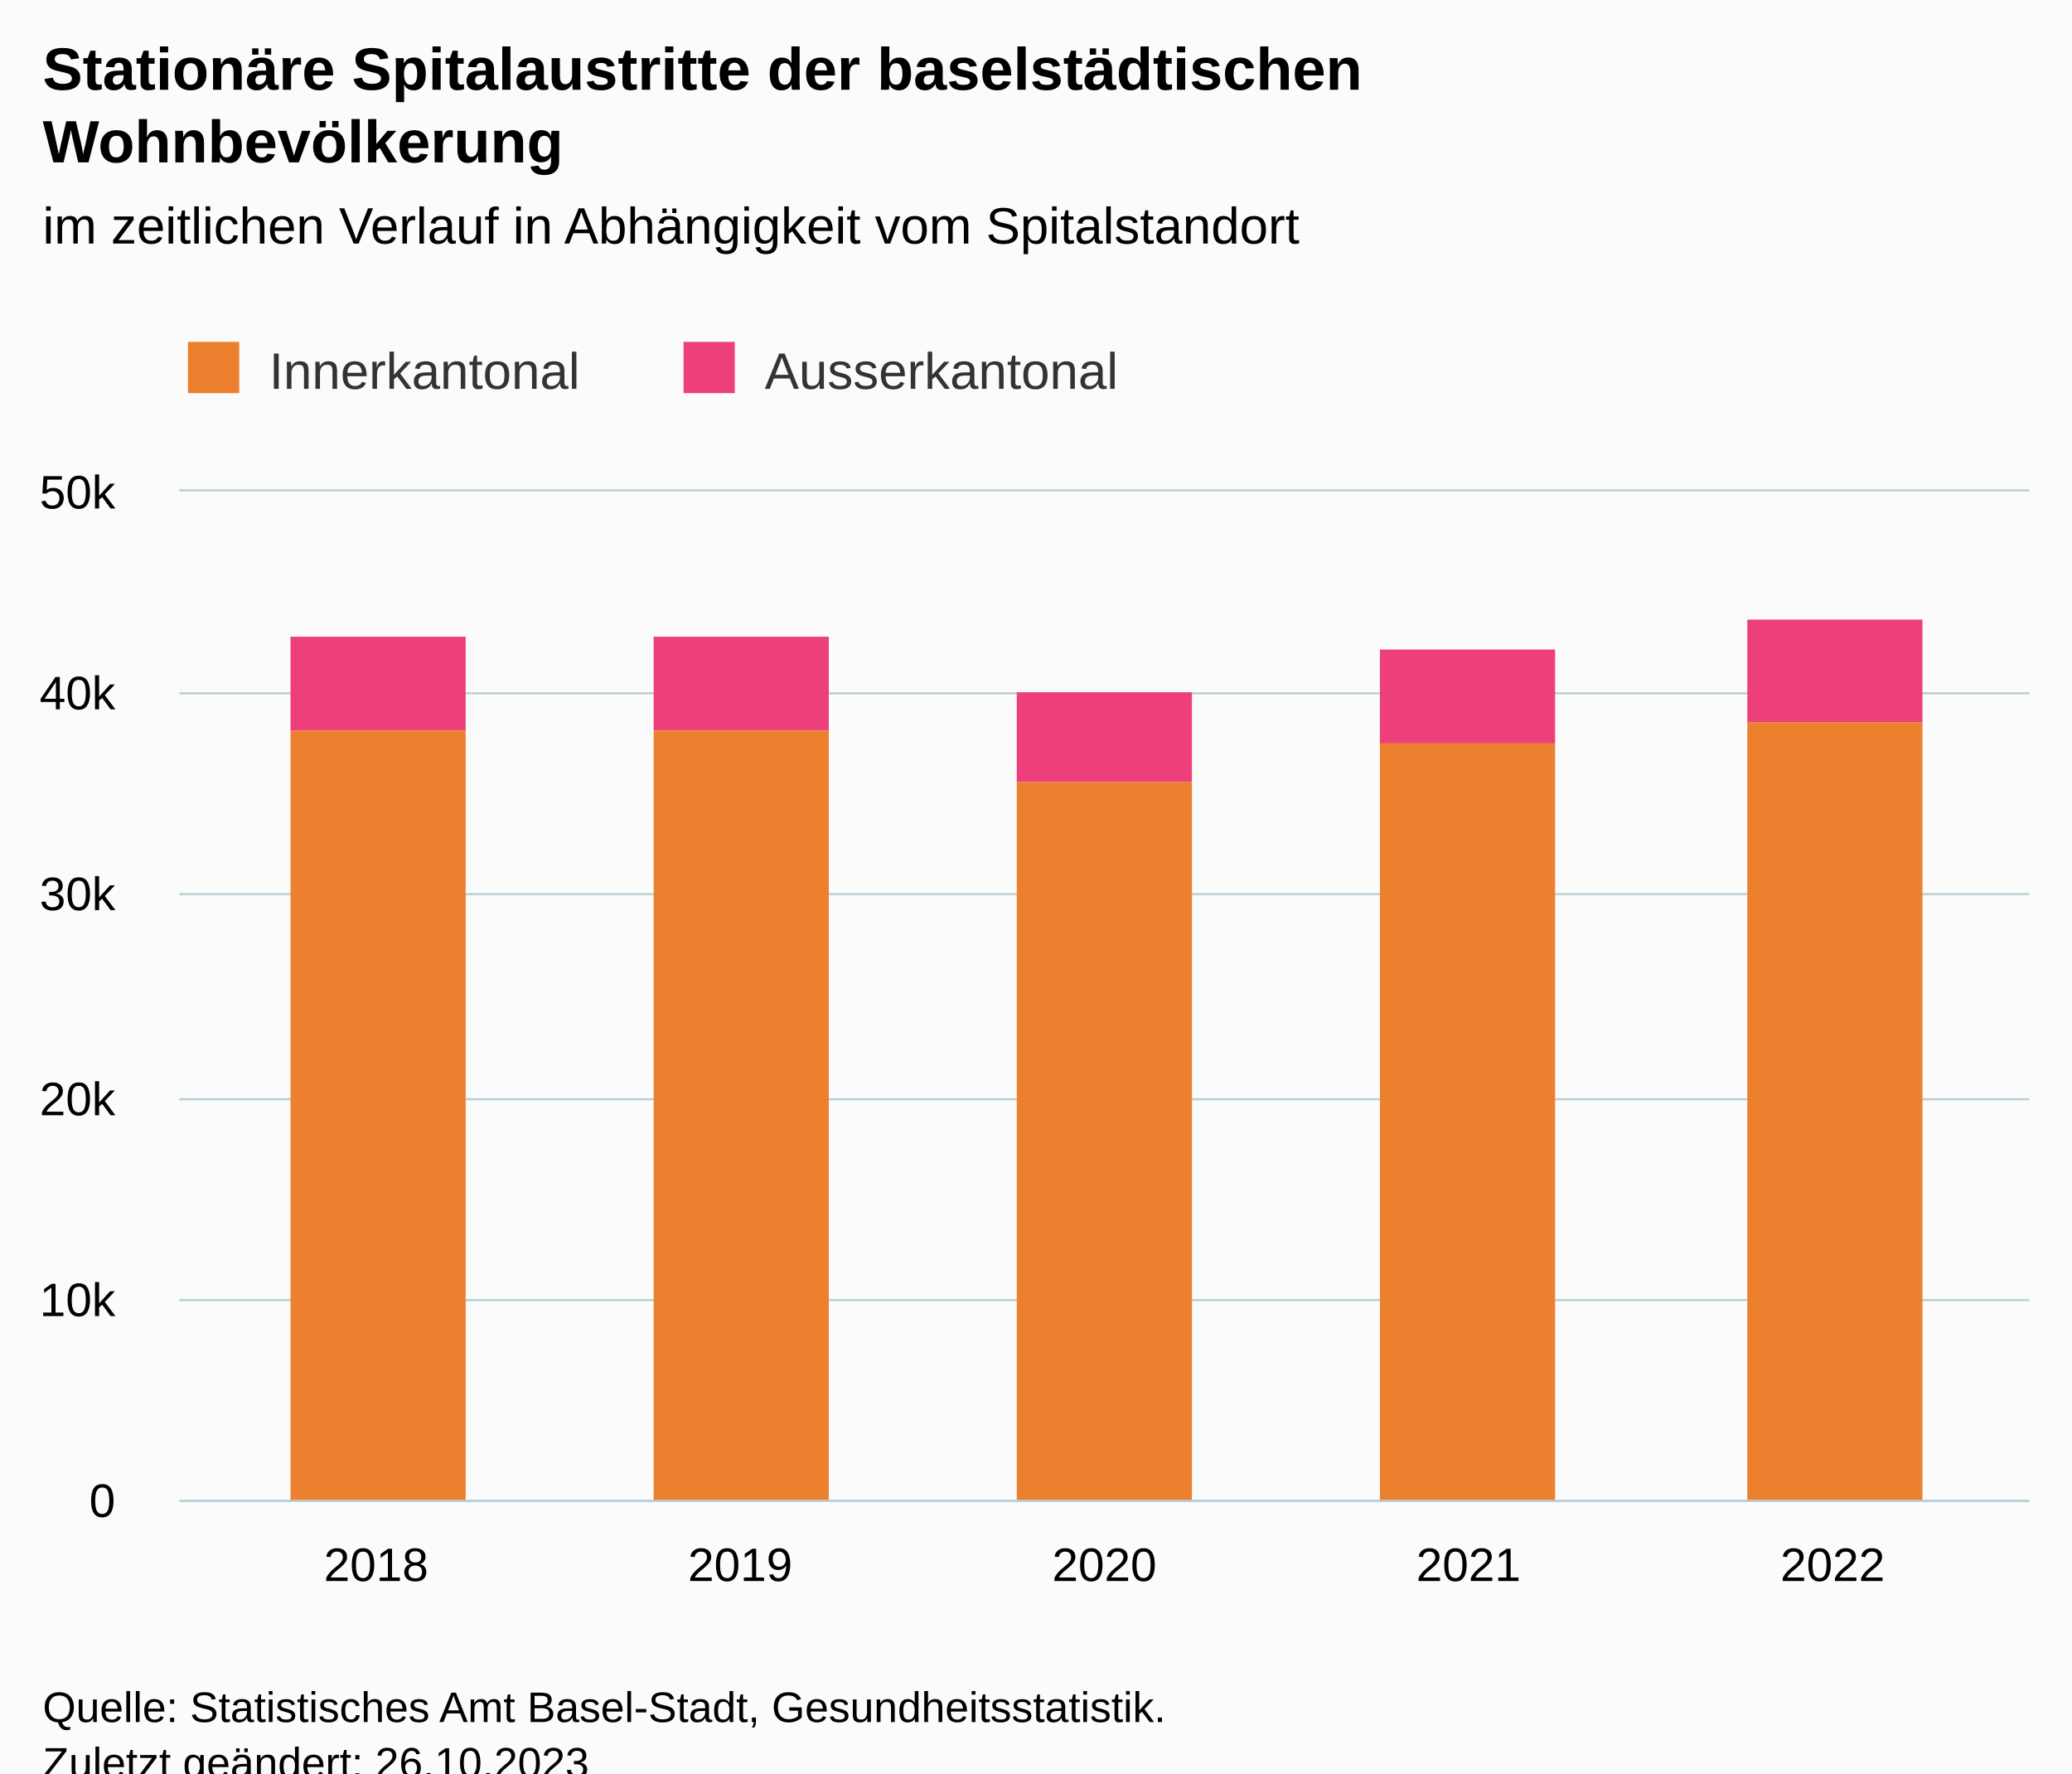
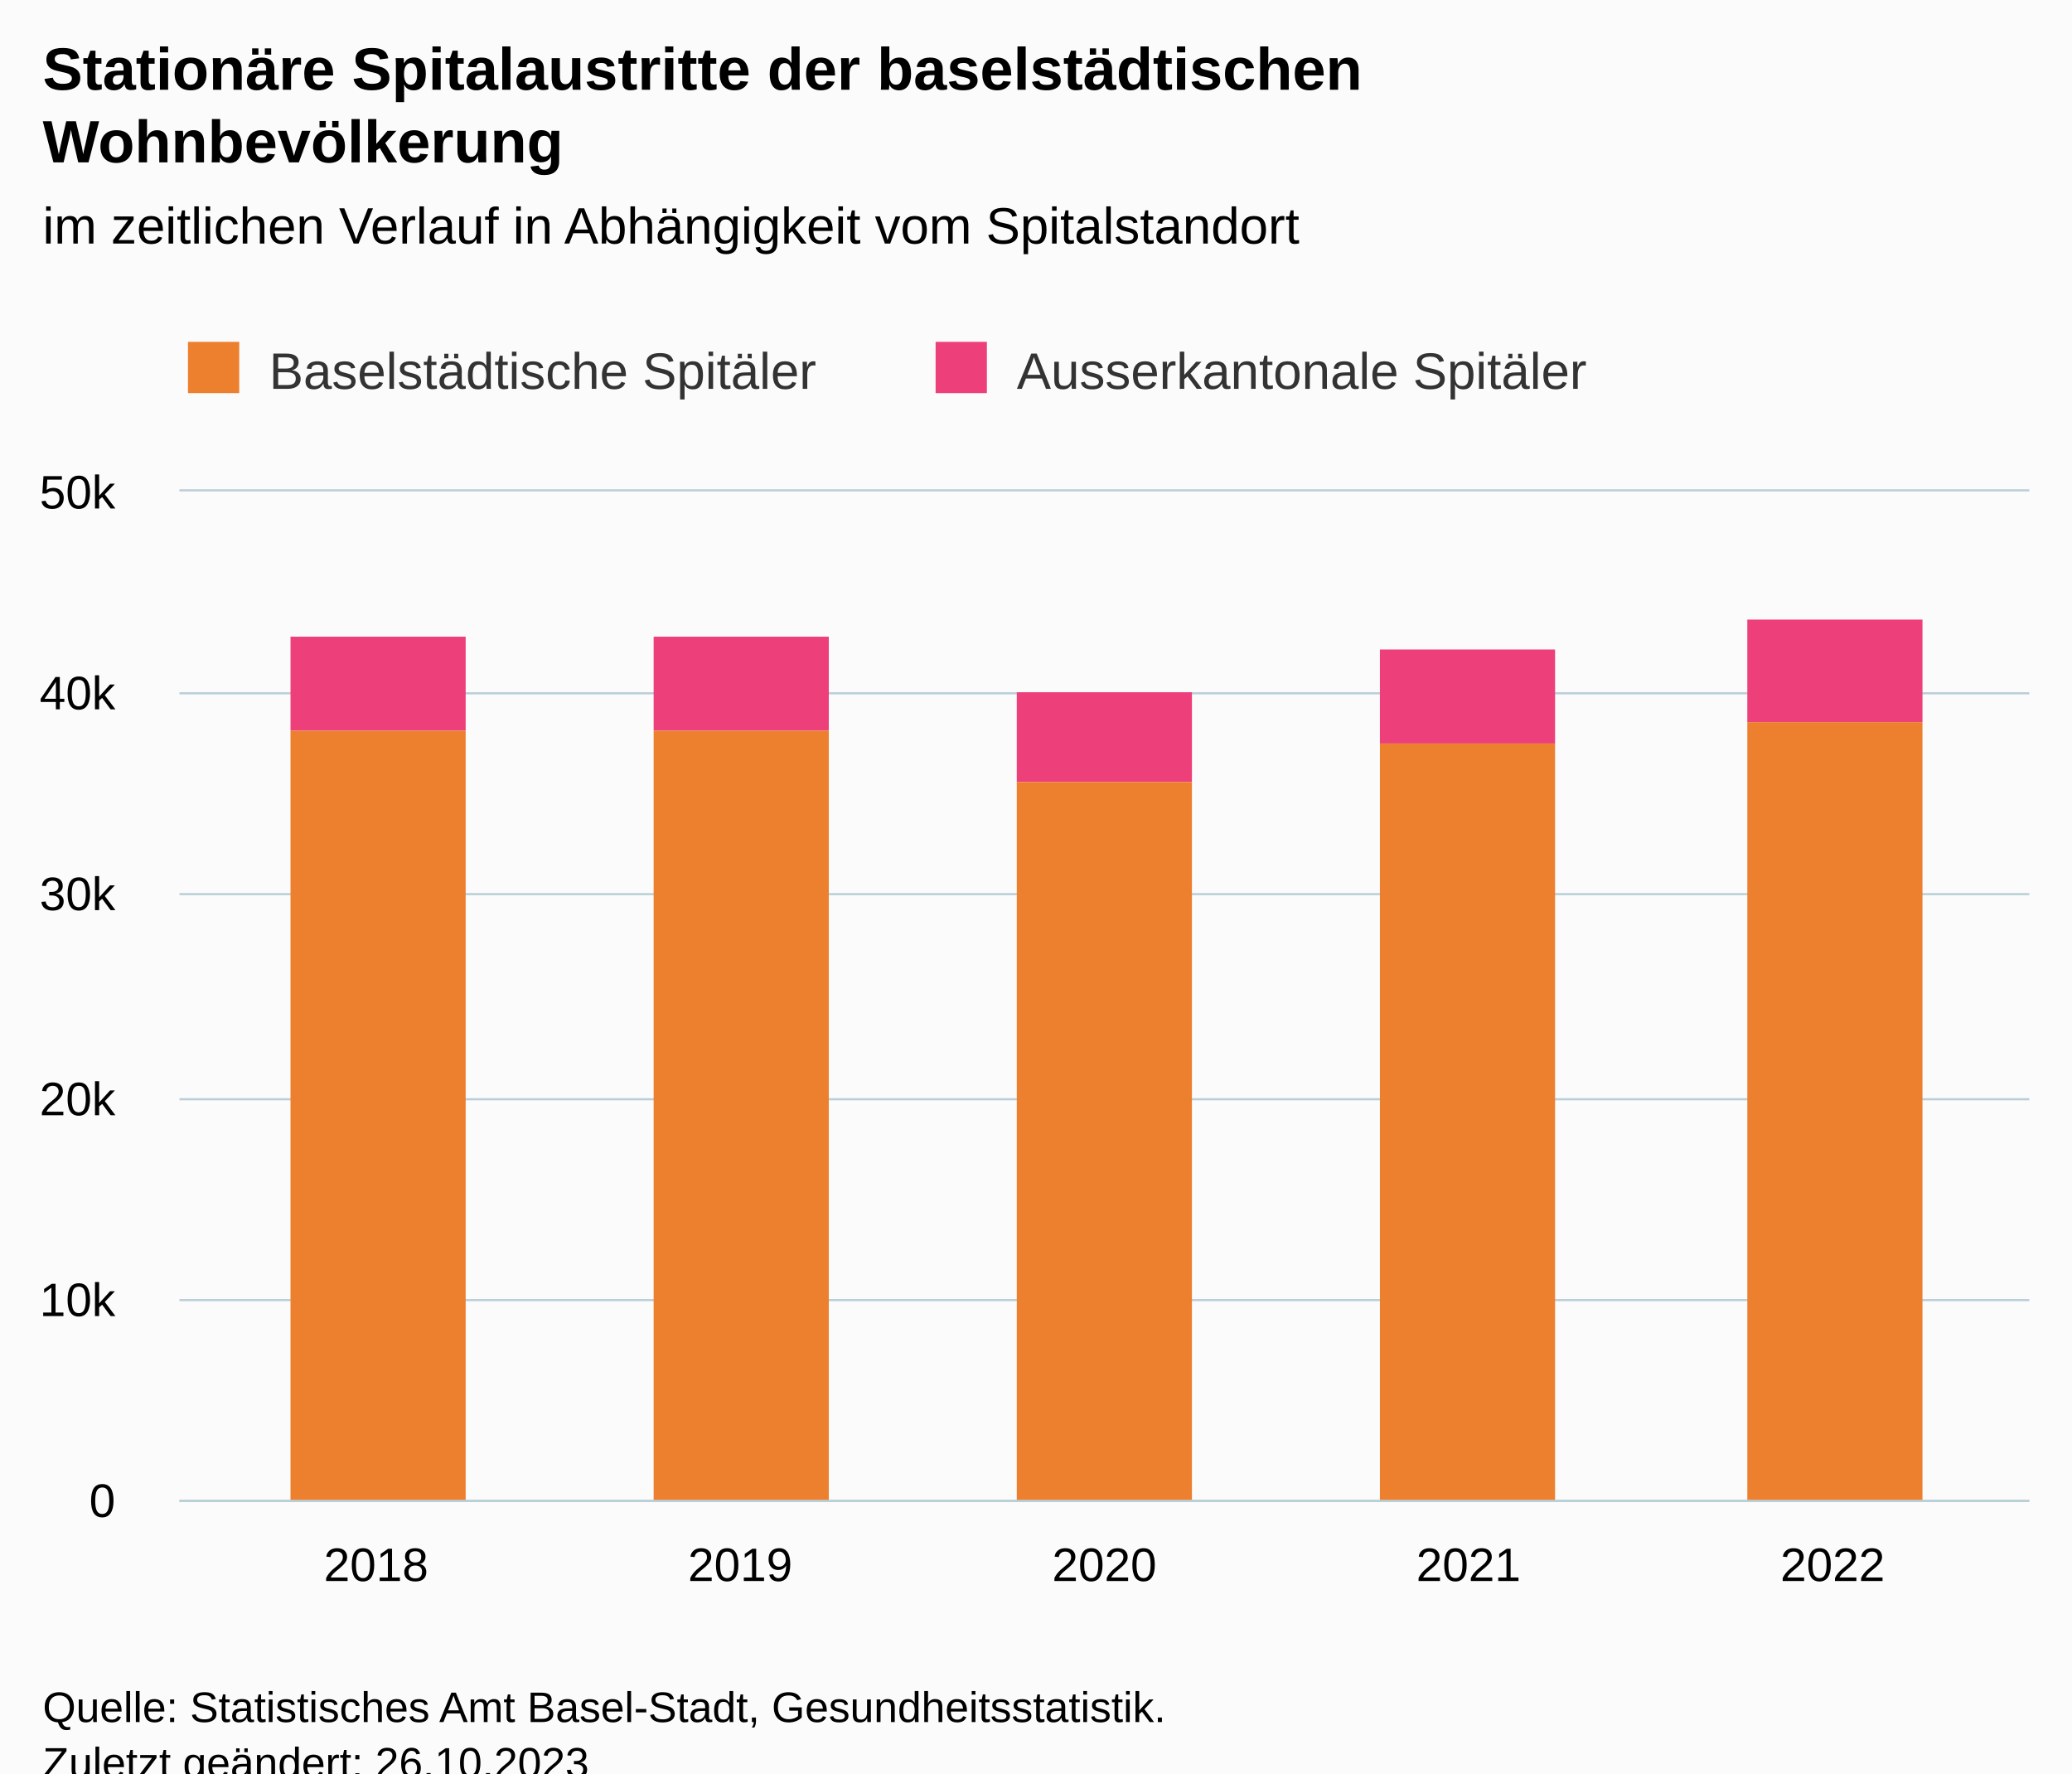
<svg xmlns="http://www.w3.org/2000/svg" version="1.1" class="highcharts-root" style="font-family:Arial;font-size:12px;" viewBox="0 0 485 415">
  <defs>
-     <clipPath id="highcharts-k868n00-17-">
+     <clipPath id="highcharts-jtug9dm-17-">
      <rect x="0" y="0" width="433" height="236" fill="none" />
    </clipPath>
-     <clipPath id="highcharts-k868n00-23-">
+     <clipPath id="highcharts-jtug9dm-23-">
      <rect x="0" y="0" width="433" height="236" fill="none" />
    </clipPath>
-     <clipPath id="highcharts-k868n00-29-">
+     <clipPath id="highcharts-jtug9dm-29-">
      <rect x="42" y="115" width="433" height="236" fill="none" />
    </clipPath>
  </defs>
  <rect fill="#fbfbfb" class="highcharts-background" x="0" y="0" width="485" height="428" rx="0" ry="0" />
  <rect fill="none" class="highcharts-plot-background" x="42" y="115" width="433" height="236" />
  <g class="highcharts-pane-group" data-z-index="0" />
  <g class="highcharts-grid highcharts-xaxis-grid" data-z-index="1">
    <path fill="none" data-z-index="1" class="highcharts-grid-line" d="M 87.5 115 L 87.5 351" opacity="1" />
    <path fill="none" data-z-index="1" class="highcharts-grid-line" d="M 172.5 115 L 172.5 351" opacity="1" />
    <path fill="none" data-z-index="1" class="highcharts-grid-line" d="M 258.5 115 L 258.5 351" opacity="1" />
    <path fill="none" data-z-index="1" class="highcharts-grid-line" d="M 343.5 115 L 343.5 351" opacity="1" />
    <path fill="none" data-z-index="1" class="highcharts-grid-line" d="M 428.5 115 L 428.5 351" opacity="1" />
  </g>
  <g class="highcharts-grid highcharts-yaxis-grid" data-z-index="1">
    <path fill="none" stroke="#B9CFD7" stroke-width="0.5" data-z-index="1" class="highcharts-grid-line" d="M 42 351.25 L 475 351.25" opacity="1" />
    <path fill="none" stroke="#B9CFD7" stroke-width="0.5" data-z-index="1" class="highcharts-grid-line" d="M 42 304.25 L 475 304.25" opacity="1" />
    <path fill="none" stroke="#B9CFD7" stroke-width="0.5" data-z-index="1" class="highcharts-grid-line" d="M 42 257.25 L 475 257.25" opacity="1" />
    <path fill="none" stroke="#B9CFD7" stroke-width="0.5" data-z-index="1" class="highcharts-grid-line" d="M 42 209.25 L 475 209.25" opacity="1" />
    <path fill="none" stroke="#B9CFD7" stroke-width="0.5" data-z-index="1" class="highcharts-grid-line" d="M 42 162.25 L 475 162.25" opacity="1" />
    <path fill="none" stroke="#B9CFD7" stroke-width="0.5" data-z-index="1" class="highcharts-grid-line" d="M 42 114.75 L 475 114.75" opacity="1" />
  </g>
  <rect fill="none" class="highcharts-plot-border" data-z-index="1" x="42" y="115" width="433" height="236" />
  <g class="highcharts-axis highcharts-xaxis" data-z-index="2">
    <path fill="none" class="highcharts-axis-line" stroke="#B9CFD7" stroke-width="0.5" data-z-index="7" d="M 42 351.25 L 475 351.25" />
  </g>
  <g class="highcharts-axis highcharts-yaxis" data-z-index="2">
    <path fill="none" class="highcharts-axis-line" data-z-index="7" d="M 42 115 L 42 351" />
  </g>
  <g class="highcharts-series-group" data-z-index="3">
-     <g class="highcharts-series highcharts-series-0 highcharts-column-series" data-z-index="0.1" opacity="1" transform="translate(42,115) scale(1 1)" clip-path="url(#highcharts-k868n00-23-)">
+     <g class="highcharts-series highcharts-series-0 highcharts-column-series" data-z-index="0.1" opacity="1" transform="translate(42,115) scale(1 1)" clip-path="url(#highcharts-jtug9dm-23-)">
      <rect x="26" y="34" width="41" height="22" fill="#ed3f7a" opacity="1" class="highcharts-point" />
      <rect x="111" y="34" width="41" height="22" fill="#ed3f7a" opacity="1" class="highcharts-point" />
      <rect x="196" y="47" width="41" height="21" fill="#ed3f7a" opacity="1" class="highcharts-point" />
      <rect x="281" y="37" width="41" height="22" fill="#ed3f7a" opacity="1" class="highcharts-point" />
      <rect x="367" y="30" width="41" height="24" fill="#ed3f7a" opacity="1" class="highcharts-point" />
    </g>
    <g class="highcharts-markers highcharts-series-0 highcharts-column-series" data-z-index="0.1" opacity="1" transform="translate(42,115) scale(1 1)" clip-path="none" />
-     <g class="highcharts-series highcharts-series-1 highcharts-column-series" data-z-index="0.1" opacity="1" transform="translate(42,115) scale(1 1)" clip-path="url(#highcharts-k868n00-23-)">
+     <g class="highcharts-series highcharts-series-1 highcharts-column-series" data-z-index="0.1" opacity="1" transform="translate(42,115) scale(1 1)" clip-path="url(#highcharts-jtug9dm-23-)">
      <rect x="26" y="56" width="41" height="181" fill="#ed802f" opacity="1" class="highcharts-point" />
      <rect x="111" y="56" width="41" height="181" fill="#ed802f" opacity="1" class="highcharts-point" />
      <rect x="196" y="68" width="41" height="169" fill="#ed802f" opacity="1" class="highcharts-point" />
      <rect x="281" y="59" width="41" height="178" fill="#ed802f" opacity="1" class="highcharts-point" />
      <rect x="367" y="54" width="41" height="183" fill="#ed802f" opacity="1" class="highcharts-point" />
    </g>
    <g class="highcharts-markers highcharts-series-1 highcharts-column-series" data-z-index="0.1" opacity="1" transform="translate(42,115) scale(1 1)" clip-path="none" />
  </g>
  <text x="10" text-anchor="start" class="highcharts-title" data-z-index="4" style="color:#000000;font-size:14px;font-weight:bold;fill:#000000;" y="21">
    <tspan>Stationäre Spitalaustritte der baselstädtischen</tspan>
    <tspan dy="17" x="10">Wohnbevölkerung</tspan>
  </text>
  <text x="10" text-anchor="start" class="highcharts-subtitle" data-z-index="4" style="color:#000000;font-size:12px;font-weight:normal;fill:#000000;" y="57">
    <tspan>im zeitlichen Verlauf in Abhängigkeit vom Spitalstandort</tspan>
  </text>
  <text x="10" text-anchor="start" class="highcharts-caption" data-z-index="4" style="color:#666666;fill:#666666;" y="385" />
  <g class="highcharts-legend" data-z-index="7" transform="translate(34,73)">
-     <rect fill="none" class="highcharts-legend-box" rx="0" ry="0" x="0" y="0" width="239" height="30" visibility="visible" />
+     <rect fill="none" class="highcharts-legend-box" rx="0" ry="0" x="0" y="0" width="350" height="30" visibility="visible" />
    <g data-z-index="1">
      <g>
        <g class="highcharts-legend-item highcharts-column-series highcharts-color-undefined highcharts-series-1" data-z-index="1" transform="translate(8,3)">
          <text x="21" style="color:#333333;cursor:pointer;font-size:12px;font-weight:normal;white-space:nowrap;fill:#333333;" text-anchor="start" data-z-index="2" y="15">
-             <tspan>Innerkantonal</tspan>
+             <tspan>Baselstädtische Spitäler</tspan>
          </text>
          <rect x="2" y="4" width="12" height="12" fill="#ed802f" class="highcharts-point" data-z-index="3" />
        </g>
-         <g class="highcharts-legend-item highcharts-column-series highcharts-color-undefined highcharts-series-0" data-z-index="1" transform="translate(124,3)">
+         <g class="highcharts-legend-item highcharts-column-series highcharts-color-undefined highcharts-series-0" data-z-index="1" transform="translate(183,3)">
          <text x="21" y="15" style="color:#333333;cursor:pointer;font-size:12px;font-weight:normal;white-space:nowrap;fill:#333333;" text-anchor="start" data-z-index="2">
-             <tspan>Ausserkantonal</tspan>
+             <tspan>Ausserkantonale Spitäler</tspan>
          </text>
          <rect x="2" y="4" width="12" height="12" fill="#ed3f7a" class="highcharts-point" data-z-index="3" />
        </g>
      </g>
    </g>
  </g>
  <g class="highcharts-axis-labels highcharts-xaxis-labels" data-z-index="7">
    <text x="88.028" style="color:#000000;cursor:default;font-size:11px;fill:#000000;" text-anchor="middle" transform="translate(0,0)" y="370" opacity="1">2018</text>
    <text x="173.264" style="color:#000000;cursor:default;font-size:11px;fill:#000000;" text-anchor="middle" transform="translate(0,0)" y="370" opacity="1">2019</text>
    <text x="258.5" style="color:#000000;cursor:default;font-size:11px;fill:#000000;" text-anchor="middle" transform="translate(0,0)" y="370" opacity="1">2020</text>
    <text x="343.736" style="color:#000000;cursor:default;font-size:11px;fill:#000000;" text-anchor="middle" transform="translate(0,0)" y="370" opacity="1">2021</text>
    <text x="428.972" style="color:#000000;cursor:default;font-size:11px;fill:#000000;" text-anchor="middle" transform="translate(0,0)" y="370" opacity="1">2022</text>
  </g>
  <g class="highcharts-axis-labels highcharts-yaxis-labels" data-z-index="7">
    <text x="27" style="color:#000000;cursor:default;font-size:11px;fill:#000000;" text-anchor="end" transform="translate(0,0)" y="355" opacity="1">0</text>
    <text x="27" style="color:#000000;cursor:default;font-size:11px;fill:#000000;" text-anchor="end" transform="translate(0,0)" y="308" opacity="1">10k</text>
    <text x="27" style="color:#000000;cursor:default;font-size:11px;fill:#000000;" text-anchor="end" transform="translate(0,0)" y="261" opacity="1">20k</text>
    <text x="27" style="color:#000000;cursor:default;font-size:11px;fill:#000000;" text-anchor="end" transform="translate(0,0)" y="213" opacity="1">30k</text>
    <text x="27" style="color:#000000;cursor:default;font-size:11px;fill:#000000;" text-anchor="end" transform="translate(0,0)" y="166" opacity="1">40k</text>
    <text x="27" style="color:#000000;cursor:default;font-size:11px;fill:#000000;" text-anchor="end" transform="translate(0,0)" y="119" opacity="1">50k</text>
  </g>
  <text x="10" class="highcharts-credits" text-anchor="start" data-z-index="8" style="cursor:default;color:#000000;font-size:10px;fill:#000000;" y="403">
    <tspan>Quelle: Statistisches Amt Basel-Stadt, Gesundheitsstatistik.</tspan>
    <tspan x="10" dy="13">Zuletzt geändert: 26.10.2023</tspan>
  </text>
-   <g class="highcharts-control-points" data-z-index="99" clip-path="url(#highcharts-k868n00-29-)" />
+   <g class="highcharts-control-points" data-z-index="99" clip-path="url(#highcharts-jtug9dm-29-)" />
</svg>
